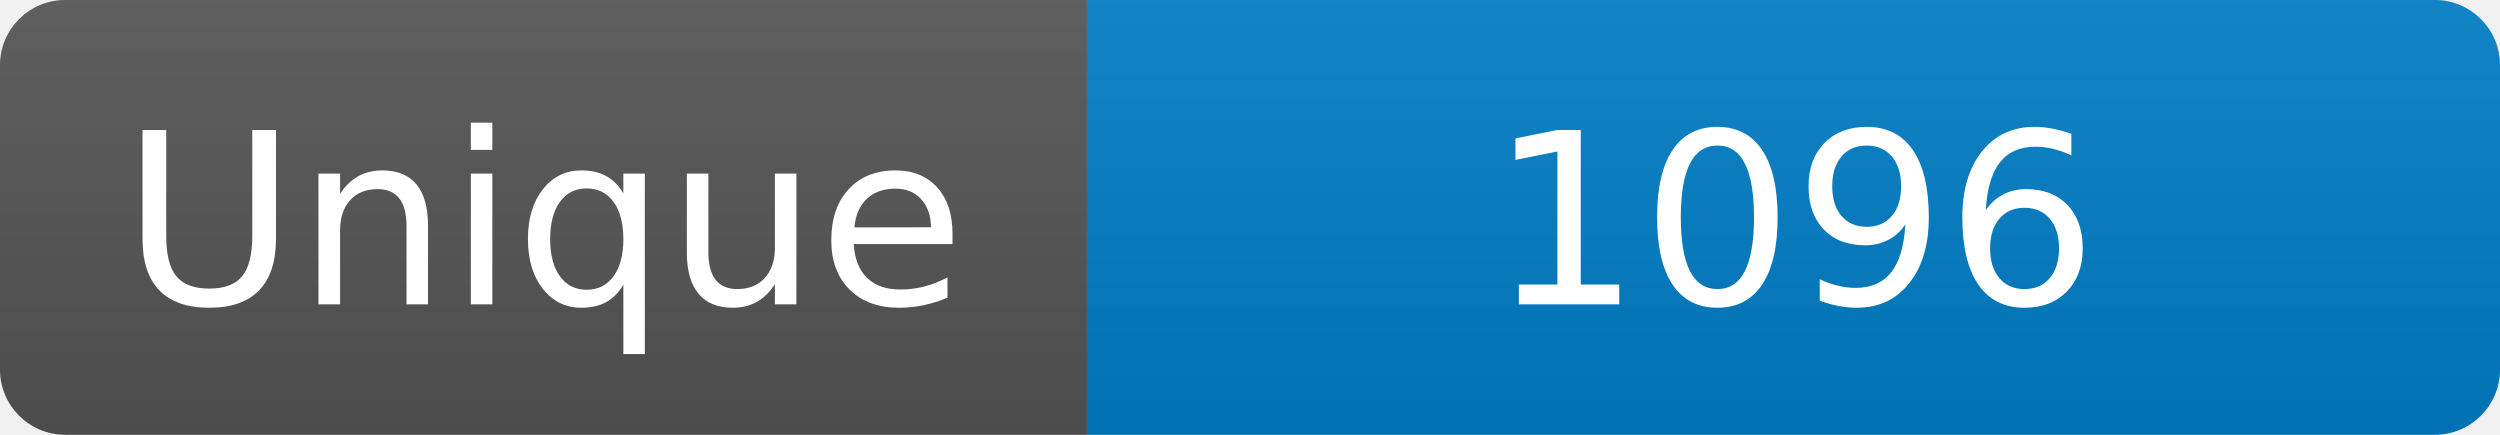
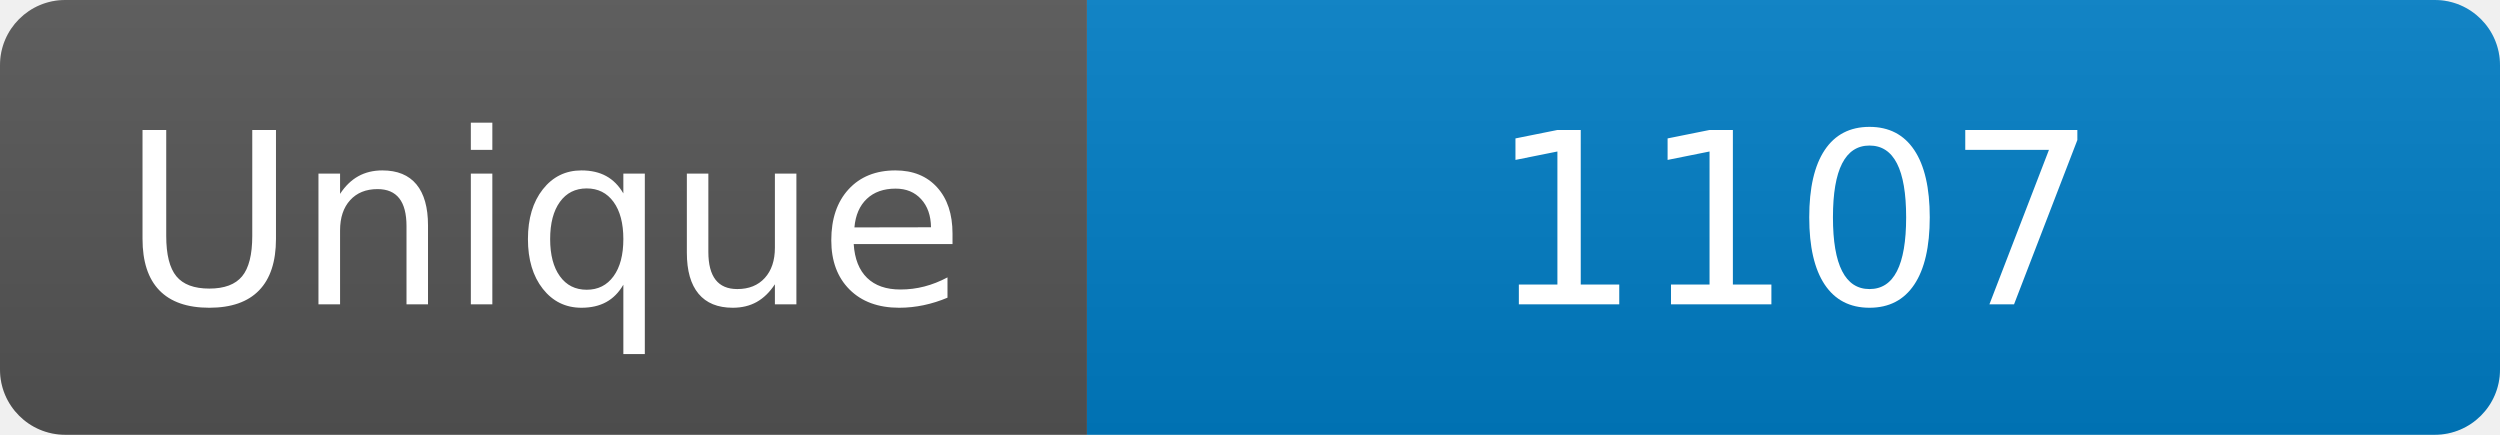
<svg xmlns="http://www.w3.org/2000/svg" width="115" height="20" role="img" aria-label="Maintained?: yes">
  <linearGradient id="s" x2="0" y2="100%">
    <stop offset="0" stop-color="#bbb" stop-opacity=".1" />
    <stop offset="1" stop-opacity=".1" />
  </linearGradient>
  <clipPath id="r">
    <rect width="115" height="20" rx="3" fill="#fff" />
  </clipPath>
  <g clip-path="url(#r)">
    <rect width="50" height="20" fill="#555" />
    <rect x="50" width="160" height="20" fill="#007ec6" />
    <rect width="115" height="20" fill="url(#s)" />
  </g>
  <g fill="#fff" text-anchor="middle" font-family="Verdana,Geneva,DejaVu Sans,sans-serif" font-size="110">
    <text x="250" y="140" transform="scale(.1)" fill="#fff">Unique</text>
-     <text x="825" y="140" transform="scale(.1)" fill="#fff">1096</text>
+     <text x="825" y="140" transform="scale(.1)" fill="#fff">1107</text>
  </g>
</svg>
